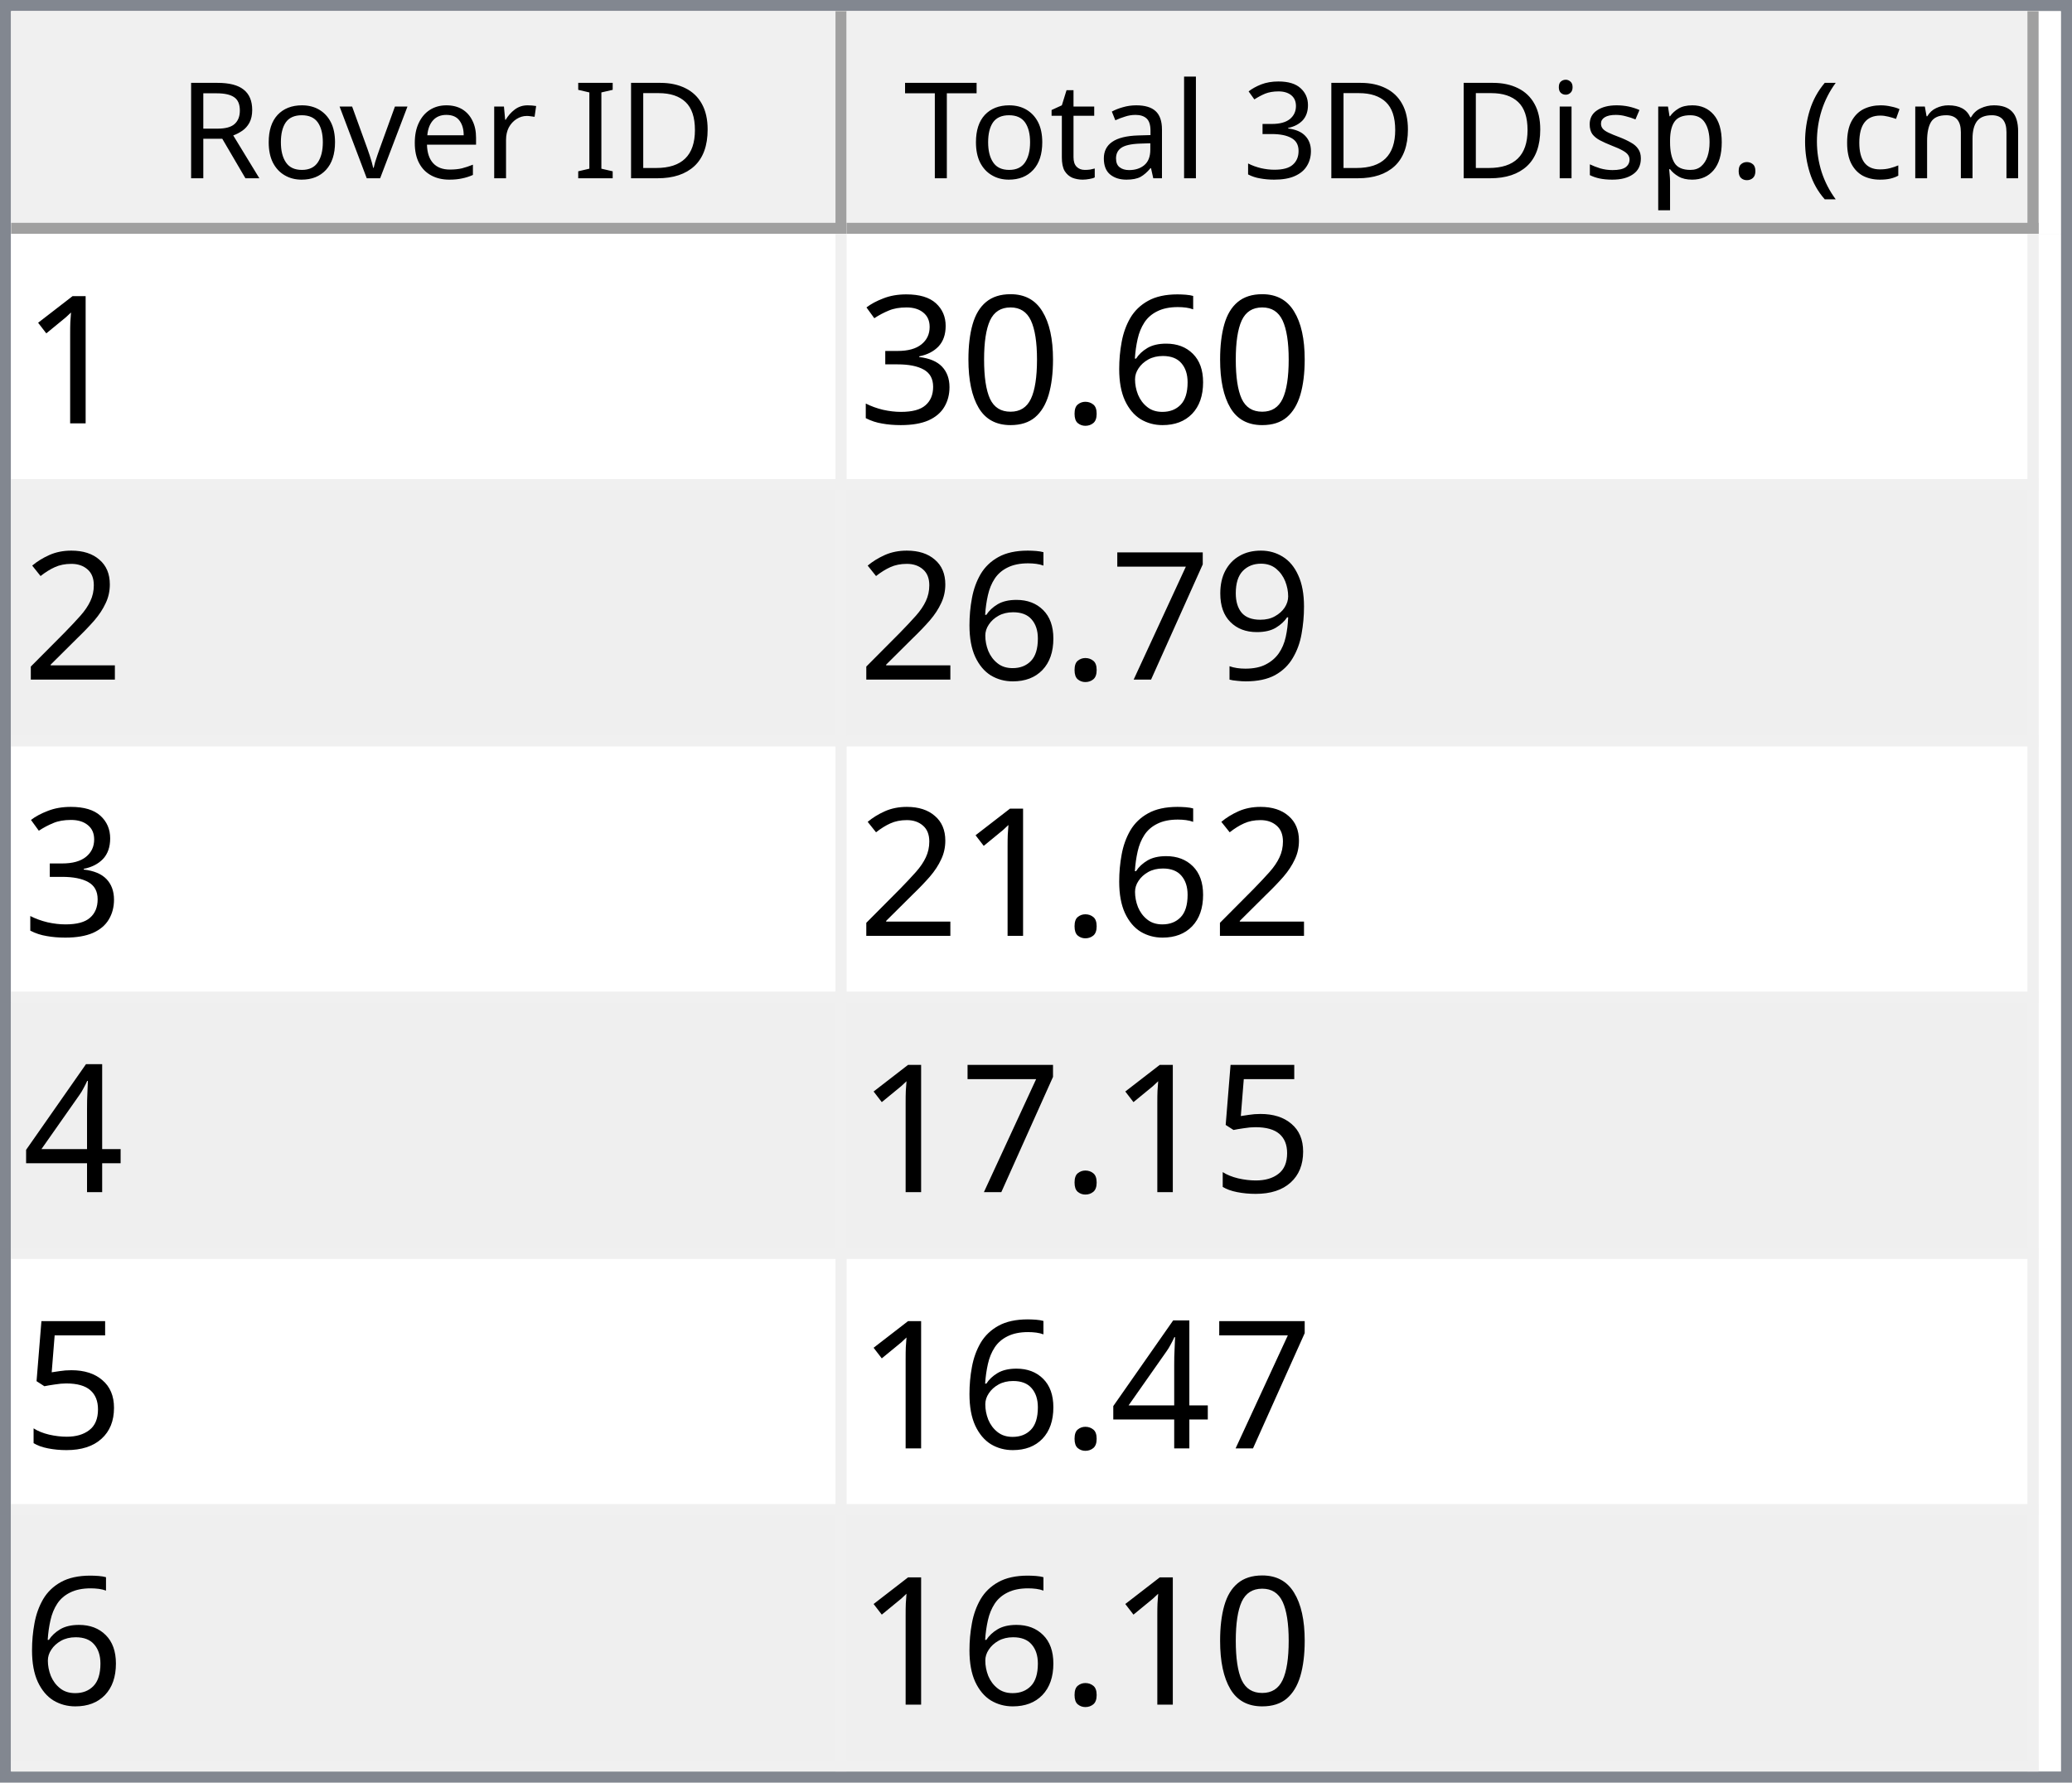
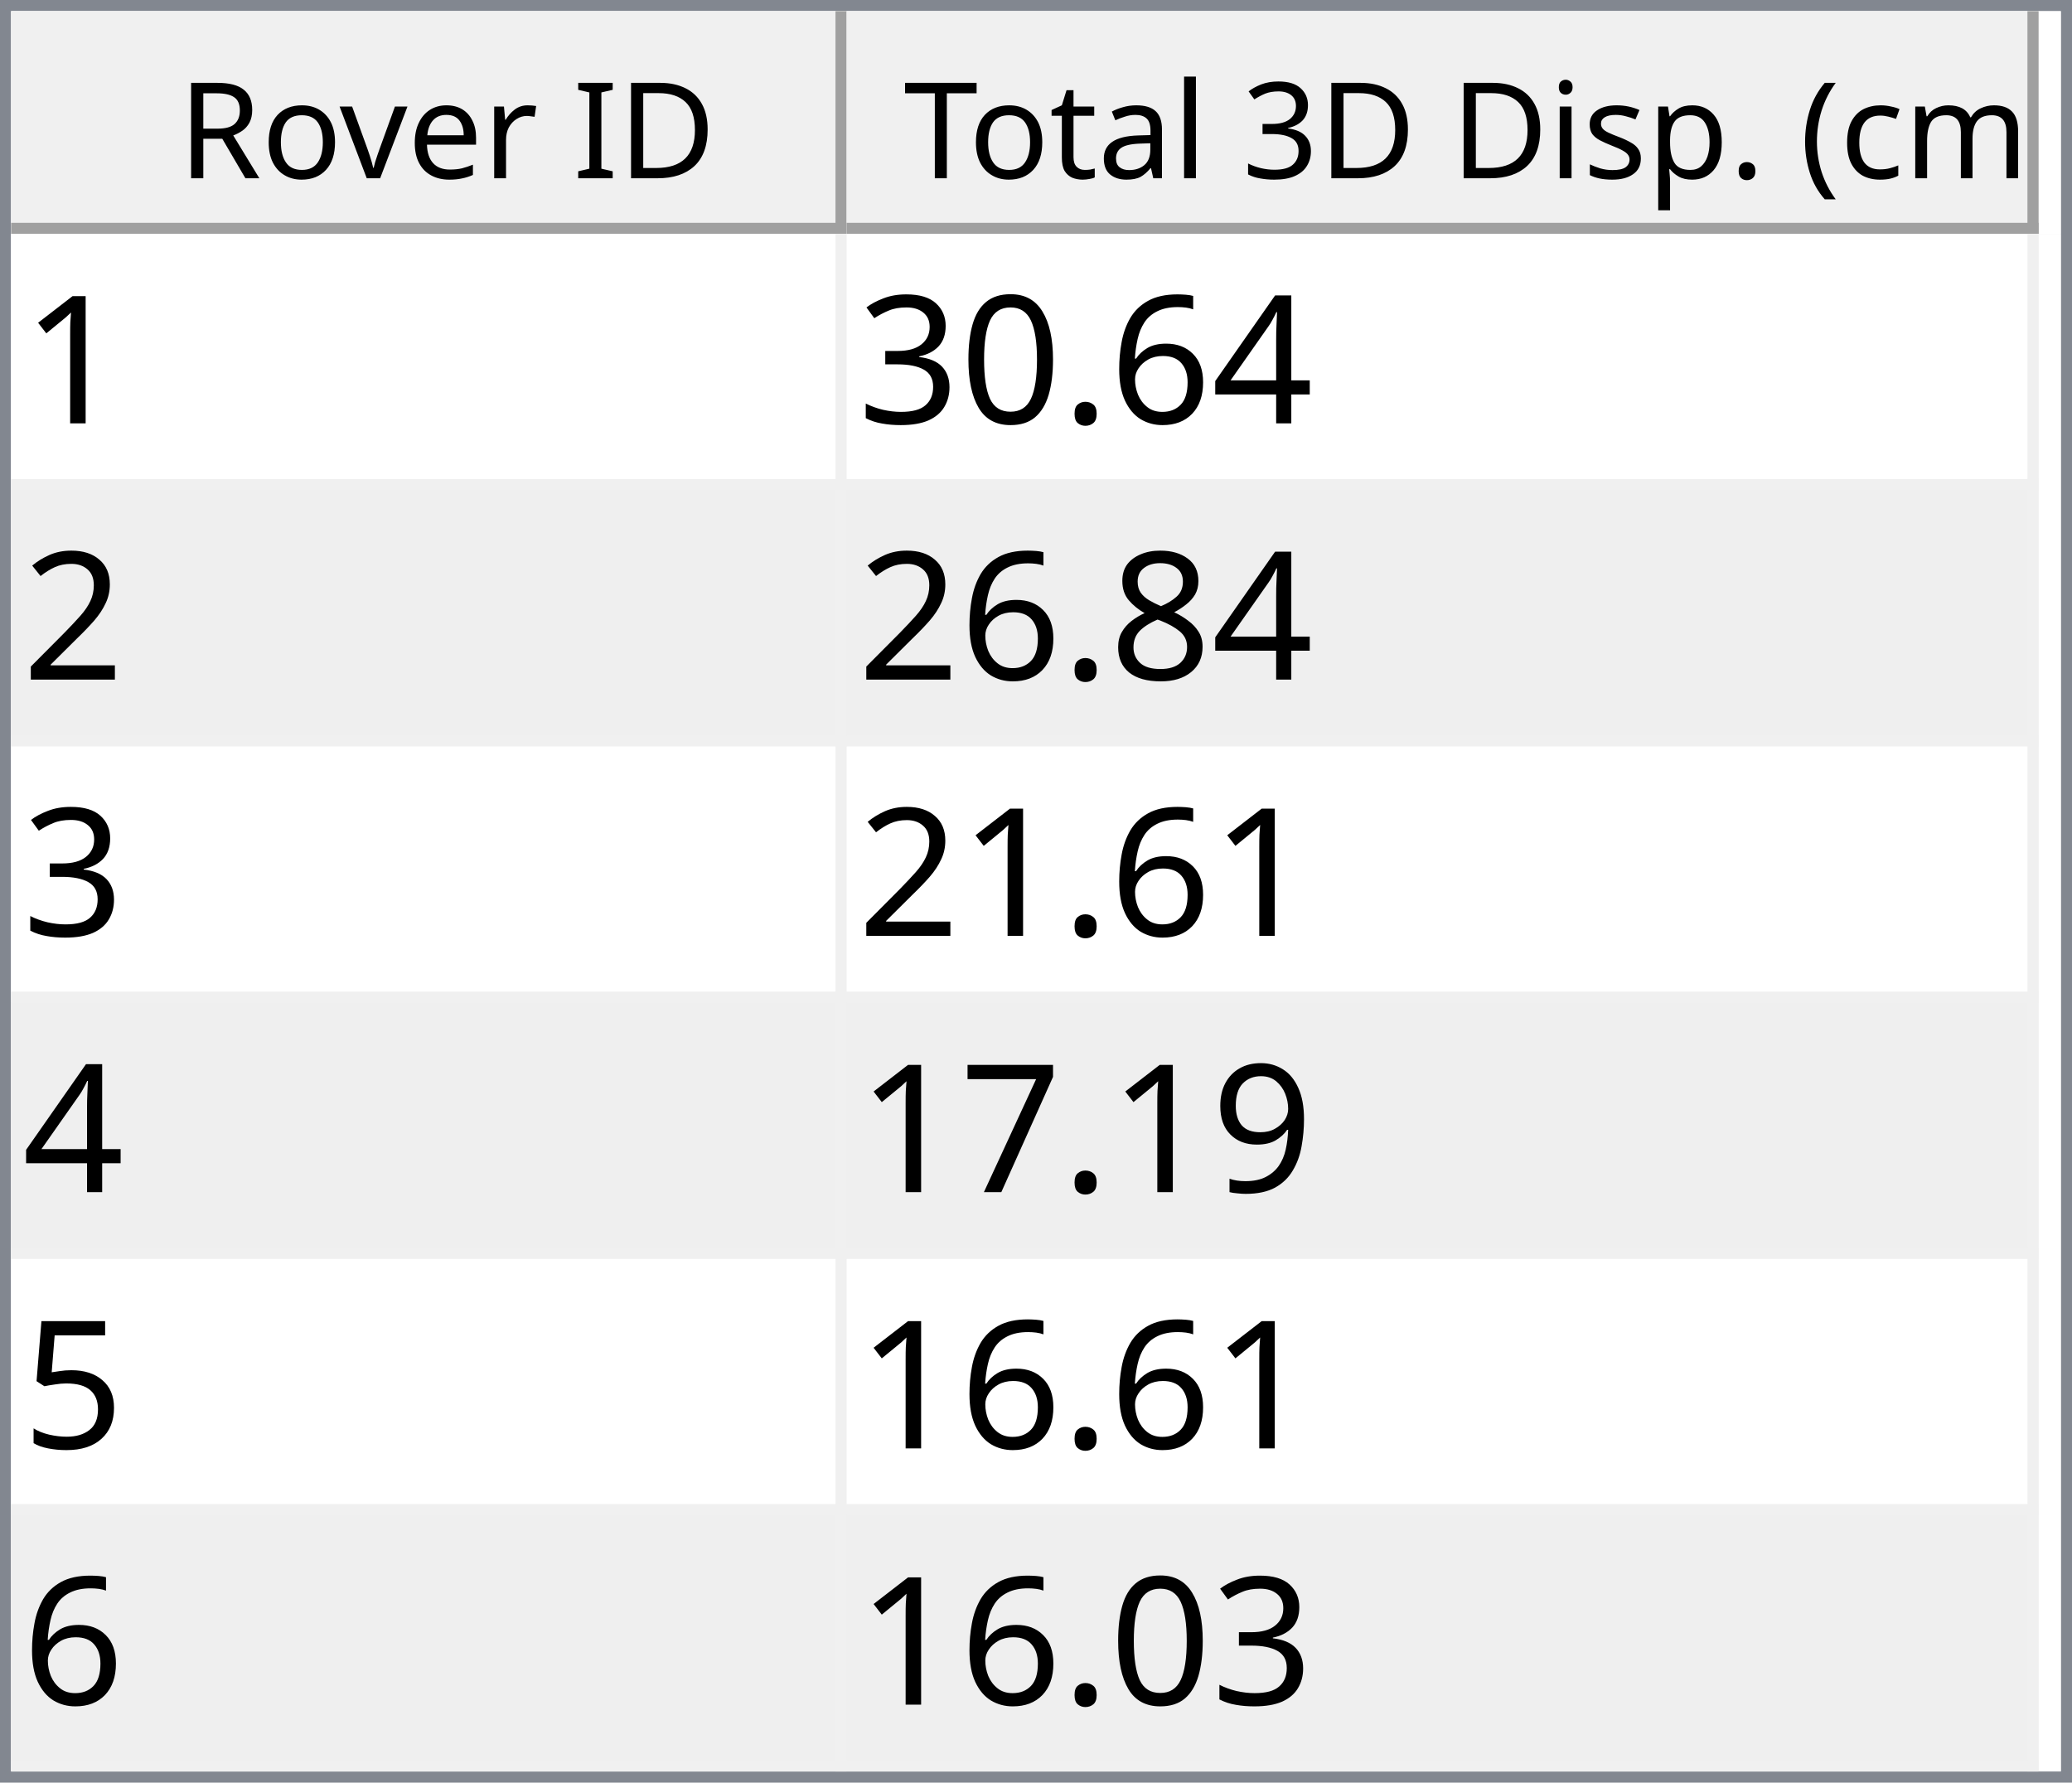
<svg xmlns="http://www.w3.org/2000/svg" style="fill-opacity:1; color-rendering:auto; color-interpolation:auto; text-rendering:auto; stroke:black; stroke-linecap:square; stroke-miterlimit:10; shape-rendering:auto; stroke-opacity:1; fill:black; stroke-dasharray:none; font-weight:normal; stroke-width:1; font-family:'Dialog'; font-style:normal; stroke-linejoin:miter; font-size:12px; stroke-dashoffset:0; image-rendering:auto;" width="186" height="160">
  <defs id="genericDefs" />
  <g>
    <defs id="defs1">
      <clipPath clipPathUnits="userSpaceOnUse" id="clipPath1">
        <path d="M0 0 L186 0 L186 160 L0 160 L0 0 Z" />
      </clipPath>
      <clipPath clipPathUnits="userSpaceOnUse" id="clipPath2">
        <path d="M0 0 L0 160 L186 160 L186 0 Z" />
      </clipPath>
      <clipPath clipPathUnits="userSpaceOnUse" id="clipPath3">
        <path d="M0 0 L0 20 L184 20 L184 0 Z" />
      </clipPath>
      <clipPath clipPathUnits="userSpaceOnUse" id="clipPath4">
        <path d="M0 0 L0 20 L75 20 L75 0 Z" />
      </clipPath>
      <clipPath clipPathUnits="userSpaceOnUse" id="clipPath5">
        <path d="M1 1 L1 19 L74 19 L74 1 Z" />
      </clipPath>
      <clipPath clipPathUnits="userSpaceOnUse" id="clipPath6">
        <path d="M0 0 L0 18 L73 18 L73 0 Z" />
      </clipPath>
      <clipPath clipPathUnits="userSpaceOnUse" id="clipPath7">
        <path d="M-0.5 -0.5 L-0.5 19.5 L74.5 19.5 L74.5 -0.5 Z" />
      </clipPath>
      <clipPath clipPathUnits="userSpaceOnUse" id="clipPath8">
        <path d="M0 0 L0 20 L107 20 L107 0 Z" />
      </clipPath>
      <clipPath clipPathUnits="userSpaceOnUse" id="clipPath9">
        <path d="M1 1 L1 19 L106 19 L106 1 Z" />
      </clipPath>
      <clipPath clipPathUnits="userSpaceOnUse" id="clipPath10">
        <path d="M0 0 L0 18 L105 18 L105 0 Z" />
      </clipPath>
      <clipPath clipPathUnits="userSpaceOnUse" id="clipPath11">
        <path d="M-0.5 -0.5 L-0.5 19.5 L106.5 19.5 L106.5 -0.5 Z" />
      </clipPath>
      <clipPath clipPathUnits="userSpaceOnUse" id="clipPath12">
        <path d="M0 0 L0 138 L184 138 L184 0 Z" />
      </clipPath>
      <clipPath clipPathUnits="userSpaceOnUse" id="clipPath13">
        <path d="M0 0 L0 138 L182 138 L182 0 Z" />
      </clipPath>
      <clipPath clipPathUnits="userSpaceOnUse" id="clipPath14">
        <path d="M-0.5 -0.5 L-0.5 137.5 L181.5 137.5 L181.5 -0.5 Z" />
      </clipPath>
      <clipPath clipPathUnits="userSpaceOnUse" id="clipPath15">
        <path d="M0 0 L0 22 L74 22 L74 0 Z" />
      </clipPath>
      <clipPath clipPathUnits="userSpaceOnUse" id="clipPath16">
        <path d="M0 0 L0 22 L106 22 L106 0 Z" />
      </clipPath>
      <font horiz-adv-x="64.551" id="font1">
        <font-face ascent="107.91" descent="25.098" units-per-em="100" style="font-style:normal; font-family:Segoe UI; font-weight:normal;" />
        <missing-glyph horiz-adv-x="64.551" d="M8.109 0 L8.109 68.266 L56.453 68.266 L56.453 0 L8.109 0 ZM15.328 7.234 L49.219 7.234 L49.219 61.031 L15.328 61.031 L15.328 7.234 Z" />
        <glyph unicode="D" horiz-adv-x="70.117" d="M9.188 0 L9.188 70.016 L28.516 70.016 Q65.531 70.016 65.531 35.891 Q65.531 19.672 55.25 9.836 Q44.969 0 27.734 0 L9.188 0 ZM17.391 62.594 L17.391 7.422 L27.828 7.422 Q41.609 7.422 49.273 14.797 Q56.938 22.172 56.938 35.688 Q56.938 62.594 28.328 62.594 L17.391 62.594 Z" />
        <glyph unicode="I" horiz-adv-x="26.611" d="M17.391 0 L9.188 0 L9.188 70.016 L17.391 70.016 L17.391 0 Z" />
        <glyph unicode=" " horiz-adv-x="27.393" d="" />
        <glyph unicode="r" horiz-adv-x="34.766" d="M34.188 41.891 Q32.078 43.5 28.125 43.5 Q23 43.5 19.555 38.672 Q16.109 33.844 16.109 25.484 L16.109 0 L8.109 0 L8.109 50 L16.109 50 L16.109 39.703 L16.312 39.703 Q18.016 44.969 21.531 47.922 Q25.047 50.875 29.391 50.875 Q32.516 50.875 34.188 50.203 L34.188 41.891 Z" />
        <glyph unicode="e" horiz-adv-x="52.295" d="M48.297 23 L12.984 23 Q13.188 14.656 17.484 10.109 Q21.781 5.562 29.297 5.562 Q37.75 5.562 44.828 11.141 L44.828 3.609 Q38.234 -1.172 27.391 -1.172 Q16.797 -1.172 10.742 5.641 Q4.688 12.453 4.688 24.812 Q4.688 36.469 11.305 43.82 Q17.922 51.172 27.734 51.172 Q37.547 51.172 42.922 44.828 Q48.297 38.484 48.297 27.203 L48.297 23 ZM40.094 29.781 Q40.047 36.719 36.75 40.578 Q33.453 44.438 27.594 44.438 Q21.922 44.438 17.969 40.383 Q14.016 36.328 13.094 29.781 L40.094 29.781 Z" />
        <glyph unicode="v" horiz-adv-x="47.9" d="M47.406 50 L27.484 0 L19.625 0 L0.688 50 L9.469 50 L22.172 13.672 Q23.578 9.672 23.922 6.688 L24.125 6.688 Q24.609 10.453 25.688 13.484 L38.969 50 L47.406 50 Z" />
        <glyph unicode="o" horiz-adv-x="58.594" d="M29 -1.172 Q17.922 -1.172 11.305 5.836 Q4.688 12.844 4.688 24.422 Q4.688 37.016 11.57 44.094 Q18.453 51.172 30.172 51.172 Q41.359 51.172 47.633 44.289 Q53.906 37.406 53.906 25.203 Q53.906 13.234 47.141 6.031 Q40.375 -1.172 29 -1.172 ZM29.594 44.438 Q21.875 44.438 17.383 39.188 Q12.891 33.938 12.891 24.703 Q12.891 15.828 17.43 10.695 Q21.969 5.562 29.594 5.562 Q37.359 5.562 41.531 10.594 Q45.703 15.625 45.703 24.906 Q45.703 34.281 41.531 39.359 Q37.359 44.438 29.594 44.438 Z" />
        <glyph unicode="R" horiz-adv-x="59.814" d="M59.375 0 L49.609 0 L37.891 19.625 Q36.281 22.359 34.766 24.289 Q33.25 26.219 31.664 27.438 Q30.078 28.656 28.25 29.219 Q26.422 29.781 24.125 29.781 L17.391 29.781 L17.391 0 L9.188 0 L9.188 70.016 L30.078 70.016 Q34.672 70.016 38.555 68.867 Q42.438 67.719 45.289 65.375 Q48.141 63.031 49.758 59.547 Q51.375 56.062 51.375 51.375 Q51.375 47.703 50.273 44.656 Q49.172 41.609 47.148 39.211 Q45.125 36.812 42.266 35.133 Q39.406 33.453 35.844 32.516 L35.844 32.328 Q37.594 31.547 38.891 30.547 Q40.188 29.547 41.359 28.18 Q42.531 26.812 43.68 25.078 Q44.828 23.344 46.234 21.047 L59.375 0 ZM17.391 62.594 L17.391 37.203 L28.516 37.203 Q31.594 37.203 34.203 38.133 Q36.812 39.062 38.719 40.797 Q40.625 42.531 41.703 45.047 Q42.781 47.562 42.781 50.688 Q42.781 56.297 39.141 59.445 Q35.5 62.594 28.609 62.594 L17.391 62.594 Z" />
        <glyph unicode=")" horiz-adv-x="30.176" d="M8.297 -15.922 L1.172 -15.922 Q16.406 2.344 16.406 26.812 Q16.406 51.469 1.078 70.016 L8.297 70.016 Q23.531 52.156 23.531 26.703 Q23.531 1.375 8.297 -15.922 Z" />
        <glyph unicode="m" horiz-adv-x="86.133" d="M79.109 0 L71.094 0 L71.094 28.719 Q71.094 37.016 68.531 40.727 Q65.969 44.438 59.906 44.438 Q54.781 44.438 51.195 39.75 Q47.609 35.062 47.609 28.516 L47.609 0 L39.594 0 L39.594 29.688 Q39.594 44.438 28.219 44.438 Q22.953 44.438 19.531 40.016 Q16.109 35.594 16.109 28.516 L16.109 0 L8.109 0 L8.109 50 L16.109 50 L16.109 42.094 L16.312 42.094 Q21.625 51.172 31.844 51.172 Q36.969 51.172 40.773 48.312 Q44.578 45.453 46 40.828 Q51.562 51.172 62.594 51.172 Q79.109 51.172 79.109 30.812 L79.109 0 Z" />
        <glyph unicode="c" horiz-adv-x="46.191" d="M42.188 2.297 Q36.422 -1.172 28.516 -1.172 Q17.828 -1.172 11.258 5.789 Q4.688 12.75 4.688 23.828 Q4.688 36.188 11.766 43.68 Q18.844 51.172 30.672 51.172 Q37.25 51.172 42.281 48.734 L42.281 40.531 Q36.719 44.438 30.375 44.438 Q22.703 44.438 17.797 38.945 Q12.891 33.453 12.891 24.516 Q12.891 15.719 17.508 10.641 Q22.125 5.562 29.891 5.562 Q36.422 5.562 42.188 9.906 L42.188 2.297 Z" />
        <glyph unicode="(" horiz-adv-x="30.176" d="M29.109 -15.922 L21.969 -15.922 Q6.844 1.375 6.844 26.703 Q6.844 52.156 21.969 70.016 L29.203 70.016 Q13.875 51.469 13.875 26.812 Q13.875 2.344 29.109 -15.922 Z" />
        <glyph unicode="." horiz-adv-x="21.68" d="M10.891 -1.078 Q8.641 -1.078 7.055 0.539 Q5.469 2.156 5.469 4.391 Q5.469 6.641 7.055 8.273 Q8.641 9.906 10.891 9.906 Q13.188 9.906 14.797 8.273 Q16.406 6.641 16.406 4.391 Q16.406 2.156 14.797 0.539 Q13.188 -1.078 10.891 -1.078 Z" />
        <glyph unicode="p" horiz-adv-x="58.789" d="M16.312 7.234 L16.109 7.234 L16.109 -23 L8.109 -23 L8.109 50 L16.109 50 L16.109 41.219 L16.312 41.219 Q22.219 51.172 33.594 51.172 Q43.266 51.172 48.688 44.461 Q54.109 37.75 54.109 26.469 Q54.109 13.922 48 6.375 Q41.891 -1.172 31.297 -1.172 Q21.578 -1.172 16.312 7.234 ZM16.109 27.391 L16.109 20.406 Q16.109 14.203 20.141 9.883 Q24.172 5.562 30.375 5.562 Q37.641 5.562 41.773 11.133 Q45.906 16.703 45.906 26.609 Q45.906 34.969 42.047 39.703 Q38.188 44.438 31.594 44.438 Q24.609 44.438 20.359 39.578 Q16.109 34.719 16.109 27.391 Z" />
        <glyph unicode="s" horiz-adv-x="42.432" d="M5.078 1.812 L5.078 10.406 Q11.625 5.562 19.484 5.562 Q30.031 5.562 30.031 12.594 Q30.031 14.594 29.125 15.992 Q28.219 17.391 26.68 18.461 Q25.141 19.531 23.07 20.383 Q21 21.234 18.609 22.172 Q15.281 23.484 12.766 24.828 Q10.25 26.172 8.57 27.859 Q6.891 29.547 6.031 31.695 Q5.172 33.844 5.172 36.719 Q5.172 40.234 6.789 42.945 Q8.406 45.656 11.086 47.484 Q13.766 49.312 17.211 50.242 Q20.656 51.172 24.312 51.172 Q30.812 51.172 35.938 48.922 L35.938 40.828 Q30.422 44.438 23.25 44.438 Q21 44.438 19.195 43.922 Q17.391 43.406 16.094 42.477 Q14.797 41.547 14.086 40.258 Q13.375 38.969 13.375 37.406 Q13.375 35.453 14.086 34.133 Q14.797 32.812 16.164 31.789 Q17.531 30.766 19.484 29.938 Q21.438 29.109 23.922 28.125 Q27.25 26.859 29.883 25.516 Q32.516 24.172 34.375 22.484 Q36.234 20.797 37.234 18.602 Q38.234 16.406 38.234 13.375 Q38.234 9.672 36.602 6.938 Q34.969 4.203 32.234 2.398 Q29.5 0.594 25.93 -0.289 Q22.359 -1.172 18.453 -1.172 Q10.75 -1.172 5.078 1.812 Z" />
        <glyph unicode="i" horiz-adv-x="24.219" d="M12.203 62.703 Q10.062 62.703 8.547 64.164 Q7.031 65.625 7.031 67.875 Q7.031 70.125 8.547 71.609 Q10.062 73.094 12.203 73.094 Q14.406 73.094 15.945 71.609 Q17.484 70.125 17.484 67.875 Q17.484 65.719 15.945 64.211 Q14.406 62.703 12.203 62.703 ZM16.109 0 L8.109 0 L8.109 50 L16.109 50 L16.109 0 Z" />
        <glyph unicode="3" horiz-adv-x="53.906" d="M46.531 19.828 Q46.531 15.094 44.75 11.211 Q42.969 7.328 39.719 4.57 Q36.469 1.812 31.93 0.297 Q27.391 -1.219 21.922 -1.219 Q11.922 -1.219 6 2.594 L6 11.188 Q13.094 5.609 22.219 5.609 Q25.875 5.609 28.828 6.539 Q31.781 7.469 33.906 9.227 Q36.031 10.984 37.18 13.477 Q38.328 15.969 38.328 19.094 Q38.328 32.812 18.797 32.812 L12.984 32.812 L12.984 39.594 L18.5 39.594 Q35.797 39.594 35.797 52.484 Q35.797 64.406 22.609 64.406 Q15.188 64.406 8.688 59.422 L8.688 67.188 Q15.375 71.188 24.609 71.188 Q29 71.188 32.57 69.969 Q36.141 68.75 38.68 66.555 Q41.219 64.359 42.609 61.281 Q44 58.203 44 54.5 Q44 40.672 30.031 36.719 L30.031 36.531 Q33.594 36.141 36.625 34.797 Q39.656 33.453 41.852 31.305 Q44.047 29.156 45.289 26.25 Q46.531 23.344 46.531 19.828 Z" />
        <glyph unicode="l" horiz-adv-x="24.219" d="M16.109 0 L8.109 0 L8.109 74.031 L16.109 74.031 L16.109 0 Z" />
        <glyph unicode="a" horiz-adv-x="50.879" d="M43.891 0 L35.891 0 L35.891 7.812 L35.688 7.812 Q30.469 -1.172 20.312 -1.172 Q12.844 -1.172 8.617 2.781 Q4.391 6.734 4.391 13.281 Q4.391 27.297 20.906 29.594 L35.891 31.688 Q35.891 44.438 25.594 44.438 Q16.547 44.438 9.281 38.281 L9.281 46.484 Q16.656 51.172 26.266 51.172 Q43.891 51.172 43.891 32.516 L43.891 0 ZM35.891 25.297 L23.828 23.641 Q18.266 22.859 15.43 20.875 Q12.594 18.891 12.594 13.875 Q12.594 10.203 15.211 7.883 Q17.828 5.562 22.172 5.562 Q28.125 5.562 32.008 9.742 Q35.891 13.922 35.891 20.312 L35.891 25.297 Z" />
        <glyph unicode="t" horiz-adv-x="33.887" d="M31.297 0.484 Q28.469 -1.078 23.828 -1.078 Q10.688 -1.078 10.688 13.578 L10.688 43.172 L2.094 43.172 L2.094 50 L10.688 50 L10.688 62.203 L18.703 64.797 L18.703 50 L31.297 50 L31.297 43.172 L18.703 43.172 L18.703 14.984 Q18.703 9.969 20.414 7.82 Q22.125 5.672 26.078 5.672 Q29.109 5.672 31.297 7.328 L31.297 0.484 Z" />
        <glyph unicode="T" horiz-adv-x="52.393" d="M50.594 62.594 L30.375 62.594 L30.375 0 L22.172 0 L22.172 62.594 L2 62.594 L2 70.016 L50.594 70.016 L50.594 62.594 Z" />
      </font>
      <font horiz-adv-x="75.0" id="font2">
        <font-face ascent="100.537" descent="21.973" units-per-em="100" style="font-style:normal; font-family:sans-serif; font-weight:normal;" />
        <missing-glyph horiz-adv-x="75.0" d="M12.5 0 L12.5 62.5 L62.5 62.5 L62.5 0 L12.5 0 ZM14.062 1.562 L60.938 1.562 L60.938 60.938 L14.062 60.938 L14.062 1.562 Z" />
        <glyph unicode="1" horiz-adv-x="55.615" d="M37.25 0 L28.469 0 L28.469 56 Q25.297 52.984 20.141 49.953 Q14.984 46.922 10.891 45.406 L10.891 53.906 Q18.266 57.375 23.781 62.305 Q29.297 67.234 31.594 71.875 L37.25 71.875 L37.25 0 Z" />
+         <glyph unicode="4" horiz-adv-x="55.615" d="M32.328 0 L32.328 17.141 L1.266 17.141 L1.266 25.203 L33.938 71.578 L41.109 71.578 L41.109 25.203 L50.781 25.203 L50.781 17.141 L41.109 17.141 L41.109 0 L32.328 0 ZM32.328 25.203 L32.328 57.469 L9.906 25.203 L32.328 25.203 Z" />
        <glyph unicode="6" horiz-adv-x="55.615" d="M49.75 54.047 L41.016 53.375 Q39.844 58.547 37.703 60.891 Q34.125 64.656 28.906 64.656 Q24.703 64.656 21.531 62.312 Q17.391 59.281 14.992 53.469 Q12.594 47.656 12.5 36.922 Q15.672 41.75 20.266 44.094 Q24.859 46.438 29.891 46.438 Q38.672 46.438 44.852 39.969 Q51.031 33.5 51.031 23.25 Q51.031 16.5 48.125 10.719 Q45.219 4.938 40.141 1.859 Q35.062 -1.219 28.609 -1.219 Q17.625 -1.219 10.695 6.859 Q3.766 14.938 3.766 33.5 Q3.766 54.25 11.422 63.672 Q18.109 71.875 29.438 71.875 Q37.891 71.875 43.289 67.141 Q48.688 62.406 49.75 54.047 ZM13.875 23.188 Q13.875 18.656 15.797 14.508 Q17.719 10.359 21.188 8.18 Q24.656 6 28.469 6 Q34.031 6 38.039 10.492 Q42.047 14.984 42.047 22.703 Q42.047 30.125 38.086 34.398 Q34.125 38.672 28.125 38.672 Q22.172 38.672 18.023 34.398 Q13.875 30.125 13.875 23.188 Z" />
        <glyph unicode="." horiz-adv-x="27.783" d="M9.078 0 L9.078 10.016 L19.094 10.016 L19.094 0 L9.078 0 Z" />
        <glyph unicode="0" horiz-adv-x="55.615" d="M4.156 35.297 Q4.156 48 6.766 55.742 Q9.375 63.484 14.523 67.68 Q19.672 71.875 27.484 71.875 Q33.25 71.875 37.594 69.555 Q41.938 67.234 44.773 62.867 Q47.609 58.5 49.219 52.227 Q50.828 45.953 50.828 35.297 Q50.828 22.703 48.242 14.969 Q45.656 7.234 40.508 3.008 Q35.359 -1.219 27.484 -1.219 Q17.141 -1.219 11.234 6.203 Q4.156 15.141 4.156 35.297 ZM13.188 35.297 Q13.188 17.672 17.312 11.836 Q21.438 6 27.484 6 Q33.547 6 37.672 11.859 Q41.797 17.719 41.797 35.297 Q41.797 52.984 37.672 58.789 Q33.547 64.594 27.391 64.594 Q21.344 64.594 17.719 59.469 Q13.188 52.938 13.188 35.297 Z" />
        <glyph unicode="3" horiz-adv-x="55.615" d="M4.203 18.891 L12.984 20.062 Q14.5 12.594 18.141 9.297 Q21.781 6 27 6 Q33.203 6 37.477 10.297 Q41.75 14.594 41.75 20.953 Q41.75 27 37.797 30.93 Q33.844 34.859 27.734 34.859 Q25.25 34.859 21.531 33.891 L22.516 41.609 Q23.391 41.5 23.922 41.5 Q29.547 41.5 34.039 44.43 Q38.531 47.359 38.531 53.469 Q38.531 58.297 35.258 61.477 Q31.984 64.656 26.812 64.656 Q21.688 64.656 18.266 61.43 Q14.844 58.203 13.875 51.766 L5.078 53.328 Q6.688 62.156 12.398 67.016 Q18.109 71.875 26.609 71.875 Q32.469 71.875 37.398 69.359 Q42.328 66.844 44.945 62.5 Q47.562 58.156 47.562 53.266 Q47.562 48.641 45.07 44.828 Q42.578 41.016 37.703 38.766 Q44.047 37.312 47.562 32.695 Q51.078 28.078 51.078 21.141 Q51.078 11.766 44.242 5.25 Q37.406 -1.266 26.953 -1.266 Q17.531 -1.266 11.305 4.352 Q5.078 9.969 4.203 18.891 Z" />
        <glyph unicode="2" horiz-adv-x="55.615" d="M50.344 8.453 L50.344 0 L3.031 0 Q2.938 3.172 4.047 6.109 Q5.859 10.938 9.836 15.625 Q13.812 20.312 21.344 26.469 Q33.016 36.031 37.117 41.625 Q41.219 47.219 41.219 52.203 Q41.219 57.422 37.477 61.008 Q33.734 64.594 27.734 64.594 Q21.391 64.594 17.578 60.789 Q13.766 56.984 13.719 50.25 L4.688 51.172 Q5.609 61.281 11.664 66.578 Q17.719 71.875 27.938 71.875 Q38.234 71.875 44.242 66.164 Q50.25 60.453 50.25 52 Q50.25 47.703 48.492 43.555 Q46.734 39.406 42.656 34.812 Q38.578 30.219 29.109 22.219 Q21.188 15.578 18.945 13.211 Q16.703 10.844 15.234 8.453 L50.344 8.453 Z" />
+         <glyph unicode="8" horiz-adv-x="55.615" d="M17.672 38.812 Q12.203 40.828 9.57 44.539 Q6.938 48.25 6.938 53.422 Q6.938 61.234 12.555 66.555 Q18.172 71.875 27.484 71.875 Q36.859 71.875 42.578 66.43 Q48.297 60.984 48.297 53.172 Q48.297 48.188 45.68 44.508 Q43.062 40.828 37.75 38.812 Q44.344 36.672 47.781 31.883 Q51.219 27.094 51.219 20.453 Q51.219 11.281 44.727 5.031 Q38.234 -1.219 27.641 -1.219 Q17.047 -1.219 10.547 5.055 Q4.047 11.328 4.047 20.703 Q4.047 27.688 7.594 32.398 Q11.141 37.109 17.672 38.812 ZM15.922 53.719 Q15.922 48.641 19.195 45.414 Q22.469 42.188 27.688 42.188 Q32.766 42.188 36.016 45.383 Q39.266 48.578 39.266 53.219 Q39.266 58.062 35.914 61.359 Q32.562 64.656 27.594 64.656 Q22.562 64.656 19.242 61.43 Q15.922 58.203 15.922 53.719 ZM13.094 20.656 Q13.094 16.891 14.875 13.375 Q16.656 9.859 20.172 7.93 Q23.688 6 27.734 6 Q34.031 6 38.133 10.055 Q42.234 14.109 42.234 20.359 Q42.234 26.703 38.016 30.859 Q33.797 35.016 27.438 35.016 Q21.234 35.016 17.164 30.914 Q13.094 26.812 13.094 20.656 Z" />
        <glyph unicode="9" horiz-adv-x="55.615" d="M5.469 16.547 L13.922 17.328 Q14.984 11.375 18.016 8.688 Q21.047 6 25.781 6 Q29.828 6 32.883 7.859 Q35.938 9.719 37.891 12.82 Q39.844 15.922 41.164 21.195 Q42.484 26.469 42.484 31.938 Q42.484 32.516 42.438 33.688 Q39.797 29.5 35.234 26.883 Q30.672 24.266 25.344 24.266 Q16.453 24.266 10.305 30.711 Q4.156 37.156 4.156 47.703 Q4.156 58.594 10.578 65.234 Q17 71.875 26.656 71.875 Q33.641 71.875 39.43 68.117 Q45.219 64.359 48.219 57.398 Q51.219 50.438 51.219 37.25 Q51.219 23.531 48.242 15.406 Q45.266 7.281 39.383 3.031 Q33.5 -1.219 25.594 -1.219 Q17.188 -1.219 11.867 3.445 Q6.547 8.109 5.469 16.547 ZM41.453 48.141 Q41.453 55.719 37.43 60.156 Q33.406 64.594 27.734 64.594 Q21.875 64.594 17.531 59.812 Q13.188 55.031 13.188 47.406 Q13.188 40.578 17.312 36.305 Q21.438 32.031 27.484 32.031 Q33.594 32.031 37.523 36.305 Q41.453 40.578 41.453 48.141 Z" />
        <glyph unicode="7" horiz-adv-x="55.615" d="M4.734 62.203 L4.734 70.656 L51.078 70.656 L51.078 63.812 Q44.234 56.547 37.523 44.484 Q30.812 32.422 27.156 19.672 Q24.516 10.688 23.781 0 L14.75 0 Q14.891 8.453 18.062 20.414 Q21.234 32.375 27.172 43.484 Q33.109 54.594 39.797 62.203 L4.734 62.203 Z" />
-         <glyph unicode="4" horiz-adv-x="55.615" d="M32.328 0 L32.328 17.141 L1.266 17.141 L1.266 25.203 L33.938 71.578 L41.109 71.578 L41.109 25.203 L50.781 25.203 L50.781 17.141 L41.109 17.141 L41.109 0 L32.328 0 ZM32.328 25.203 L32.328 57.469 L9.906 25.203 L32.328 25.203 Z" />
        <glyph unicode="5" horiz-adv-x="55.615" d="M4.156 18.75 L13.375 19.531 Q14.406 12.797 18.141 9.398 Q21.875 6 27.156 6 Q33.5 6 37.891 10.789 Q42.281 15.578 42.281 23.484 Q42.281 31 38.062 35.352 Q33.844 39.703 27 39.703 Q22.75 39.703 19.336 37.773 Q15.922 35.844 13.969 32.766 L5.719 33.844 L12.641 70.609 L48.25 70.609 L48.25 62.203 L19.672 62.203 L15.828 42.969 Q22.266 47.469 29.344 47.469 Q38.719 47.469 45.164 40.969 Q51.609 34.469 51.609 24.266 Q51.609 14.547 45.953 7.469 Q39.062 -1.219 27.156 -1.219 Q17.391 -1.219 11.211 4.25 Q5.031 9.719 4.156 18.75 Z" />
      </font>
    </defs>
    <g style="fill:white; stroke:white;">
      <rect x="0" y="0" width="186" style="clip-path:url(#clipPath1); stroke:none;" height="160" />
    </g>
    <g style="fill:white; text-rendering:optimizeSpeed; color-rendering:optimizeSpeed; image-rendering:optimizeSpeed; shape-rendering:crispEdges; stroke:white; color-interpolation:sRGB;">
      <rect x="0" width="186" height="160" y="0" style="stroke:none;" />
      <path style="stroke:none;" d="M0 160 L186 160 L186 0 L0 0 Z" />
    </g>
    <g style="fill:rgb(240,240,240); font-family:'Segoe UI'; stroke:rgb(240,240,240);">
      <rect x="0" y="0" width="186" style="clip-path:url(#clipPath2); stroke:none;" height="160" />
    </g>
    <g style="fill:rgb(130,135,144); font-family:'Segoe UI'; stroke:rgb(130,135,144);">
      <path d="M0 0 L186 0 L186 160 L0 160 L0 0 ZM1 1 L185 1 L185 159 L1 159 L1 1 Z" style="fill-rule:evenodd; clip-path:url(#clipPath2); stroke:none;" />
    </g>
    <g style="fill:white; font-family:'Segoe UI'; stroke:white;" transform="translate(1,1)">
      <rect x="0" y="0" width="184" style="clip-path:url(#clipPath3); stroke:none;" height="20" />
    </g>
    <g style="fill:rgb(240,240,240); font-family:'Segoe UI'; stroke:rgb(240,240,240);" transform="translate(1,1)">
      <rect x="0" y="0" width="75" style="clip-path:url(#clipPath4); stroke:none;" height="20" />
    </g>
    <g style="font-family:'Segoe UI';" transform="translate(2,2)">
      <text x="14" xml:space="preserve" y="14" style="clip-path:url(#clipPath6); stroke:none;">Rover ID</text>
    </g>
    <g style="fill:rgb(160,160,160); font-family:'Segoe UI'; stroke:rgb(160,160,160); stroke-linejoin:bevel;" transform="translate(1.5,1.5)">
      <line x1="74" x2="74" y1="0" style="fill:none; clip-path:url(#clipPath7);" y2="19" />
    </g>
    <g style="fill:rgb(160,160,160); font-family:'Segoe UI'; stroke:rgb(160,160,160); stroke-linejoin:bevel;" transform="matrix(1,0,0,1,1,1) translate(0.5,0.5)">
      <line x1="0" x2="74" y1="19" style="fill:none; clip-path:url(#clipPath7);" y2="19" />
    </g>
    <g style="fill:rgb(240,240,240); font-family:'Segoe UI'; stroke:rgb(240,240,240);" transform="translate(76,1)">
      <rect x="0" y="0" width="107" style="clip-path:url(#clipPath8); stroke:none;" height="20" />
    </g>
    <g style="font-family:'Segoe UI';" transform="translate(77,2)">
      <text x="1" xml:space="preserve" y="14" style="clip-path:url(#clipPath10); stroke:none;"> Total 3D Disp. (cm)</text>
    </g>
    <g style="fill:rgb(160,160,160); font-family:'Segoe UI'; stroke:rgb(160,160,160); stroke-linejoin:bevel;" transform="translate(76.5,1.5)">
      <line x1="106" x2="106" y1="0" style="fill:none; clip-path:url(#clipPath11);" y2="19" />
    </g>
    <g style="fill:rgb(160,160,160); font-family:'Segoe UI'; stroke:rgb(160,160,160); stroke-linejoin:bevel;" transform="matrix(1,0,0,1,76,1) translate(0.5,0.5)">
      <line x1="0" x2="106" y1="19" style="fill:none; clip-path:url(#clipPath11);" y2="19" />
    </g>
    <g style="fill:white; font-family:'Segoe UI'; stroke:white;" transform="translate(1,21)">
      <rect x="0" y="0" width="184" style="clip-path:url(#clipPath12); stroke:none;" height="138" />
    </g>
    <g style="fill:rgb(240,240,240); font-size:16px; font-family:sans-serif; stroke:rgb(240,240,240);" transform="translate(1,21)">
      <rect x="0" y="0" width="182" style="clip-path:url(#clipPath13); stroke:none;" height="138" />
      <line transform="translate(0.5,0.5)" x1="0" x2="181" y1="22" style="clip-path:url(#clipPath14); fill:none; stroke-linejoin:bevel;" y2="22" />
    </g>
    <g transform="matrix(1,0,0,1,1,21) translate(0.5,0.5)" style="fill:rgb(240,240,240); font-size:16px; font-family:sans-serif; stroke:rgb(240,240,240); stroke-linejoin:bevel;">
      <line x1="0" x2="181" y1="45" style="fill:none; clip-path:url(#clipPath14);" y2="45" />
    </g>
    <g transform="matrix(1,0,0,1,1,21) translate(0.5,0.5)" style="fill:rgb(240,240,240); font-size:16px; font-family:sans-serif; stroke:rgb(240,240,240); stroke-linejoin:bevel;">
      <line x1="0" x2="181" y1="68" style="fill:none; clip-path:url(#clipPath14);" y2="68" />
    </g>
    <g transform="matrix(1,0,0,1,1,21) translate(0.5,0.5)" style="fill:rgb(240,240,240); font-size:16px; font-family:sans-serif; stroke:rgb(240,240,240); stroke-linejoin:bevel;">
      <line x1="0" x2="181" y1="91" style="fill:none; clip-path:url(#clipPath14);" y2="91" />
    </g>
    <g transform="matrix(1,0,0,1,1,21) translate(0.5,0.5)" style="fill:rgb(240,240,240); font-size:16px; font-family:sans-serif; stroke:rgb(240,240,240); stroke-linejoin:bevel;">
      <line x1="0" x2="181" y1="114" style="fill:none; clip-path:url(#clipPath14);" y2="114" />
    </g>
    <g transform="matrix(1,0,0,1,1,21) translate(0.5,0.5)" style="fill:rgb(240,240,240); font-size:16px; font-family:sans-serif; stroke:rgb(240,240,240); stroke-linejoin:bevel;">
      <line x1="0" x2="181" y1="137" style="fill:none; clip-path:url(#clipPath14);" y2="137" />
    </g>
    <g transform="matrix(1,0,0,1,1,21) translate(0.5,0.5)" style="fill:rgb(240,240,240); font-size:16px; font-family:sans-serif; stroke:rgb(240,240,240); stroke-linejoin:bevel;">
      <line x1="74" x2="74" y1="0" style="fill:none; clip-path:url(#clipPath14);" y2="137" />
    </g>
    <g transform="matrix(1,0,0,1,1,21) translate(0.5,0.5)" style="fill:rgb(240,240,240); font-size:16px; font-family:sans-serif; stroke:rgb(240,240,240); stroke-linejoin:bevel;">
      <line x1="181" x2="181" y1="0" style="fill:none; clip-path:url(#clipPath14);" y2="137" />
    </g>
    <g style="fill:white; font-size:16px; font-family:sans-serif; stroke:white;" transform="matrix(1,0,0,1,1,21)">
      <rect x="0" y="0" width="74" style="clip-path:url(#clipPath15); stroke:none;" height="22" />
      <text x="1" y="17" style="fill:black; clip-path:url(#clipPath15); stroke:none;" xml:space="preserve">1</text>
    </g>
    <g style="fill:white; font-size:16px; font-family:sans-serif; stroke:white;" transform="matrix(1,0,0,1,1,21) translate(75,0)">
      <rect x="0" y="0" width="106" style="clip-path:url(#clipPath16); stroke:none;" height="22" />
-       <text x="1" y="17" style="fill:black; clip-path:url(#clipPath16); stroke:none;" xml:space="preserve">30.60</text>
+       <text x="1" y="17" style="fill:black; clip-path:url(#clipPath16); stroke:none;" xml:space="preserve">30.64</text>
    </g>
    <g style="fill:rgb(239,239,239); font-size:16px; font-family:sans-serif; stroke:rgb(239,239,239);" transform="matrix(1,0,0,1,1,21) translate(0,23)">
      <rect x="0" y="0" width="74" style="clip-path:url(#clipPath15); stroke:none;" height="22" />
      <text x="1" y="17" style="fill:black; clip-path:url(#clipPath15); stroke:none;" xml:space="preserve">2</text>
    </g>
    <g style="fill:rgb(239,239,239); font-size:16px; font-family:sans-serif; stroke:rgb(239,239,239);" transform="matrix(1,0,0,1,1,21) translate(75,23)">
      <rect x="0" y="0" width="106" style="clip-path:url(#clipPath16); stroke:none;" height="22" />
-       <text x="1" y="17" style="fill:black; clip-path:url(#clipPath16); stroke:none;" xml:space="preserve">26.79</text>
+       <text x="1" y="17" style="fill:black; clip-path:url(#clipPath16); stroke:none;" xml:space="preserve">26.84</text>
    </g>
    <g style="fill:white; font-size:16px; font-family:sans-serif; stroke:white;" transform="matrix(1,0,0,1,1,21) translate(0,46)">
      <rect x="0" y="0" width="74" style="clip-path:url(#clipPath15); stroke:none;" height="22" />
      <text x="1" y="17" style="fill:black; clip-path:url(#clipPath15); stroke:none;" xml:space="preserve">3</text>
    </g>
    <g style="fill:white; font-size:16px; font-family:sans-serif; stroke:white;" transform="matrix(1,0,0,1,1,21) translate(75,46)">
      <rect x="0" y="0" width="106" style="clip-path:url(#clipPath16); stroke:none;" height="22" />
-       <text x="1" y="17" style="fill:black; clip-path:url(#clipPath16); stroke:none;" xml:space="preserve">21.62</text>
+       <text x="1" y="17" style="fill:black; clip-path:url(#clipPath16); stroke:none;" xml:space="preserve">21.61</text>
    </g>
    <g style="fill:rgb(239,239,239); font-size:16px; font-family:sans-serif; stroke:rgb(239,239,239);" transform="matrix(1,0,0,1,1,21) translate(0,69)">
      <rect x="0" y="0" width="74" style="clip-path:url(#clipPath15); stroke:none;" height="22" />
      <text x="1" y="17" style="fill:black; clip-path:url(#clipPath15); stroke:none;" xml:space="preserve">4</text>
    </g>
    <g style="fill:rgb(239,239,239); font-size:16px; font-family:sans-serif; stroke:rgb(239,239,239);" transform="matrix(1,0,0,1,1,21) translate(75,69)">
      <rect x="0" y="0" width="106" style="clip-path:url(#clipPath16); stroke:none;" height="22" />
-       <text x="1" y="17" style="fill:black; clip-path:url(#clipPath16); stroke:none;" xml:space="preserve">17.15</text>
+       <text x="1" y="17" style="fill:black; clip-path:url(#clipPath16); stroke:none;" xml:space="preserve">17.19</text>
    </g>
    <g style="fill:white; font-size:16px; font-family:sans-serif; stroke:white;" transform="matrix(1,0,0,1,1,21) translate(0,92)">
      <rect x="0" y="0" width="74" style="clip-path:url(#clipPath15); stroke:none;" height="22" />
      <text x="1" y="17" style="fill:black; clip-path:url(#clipPath15); stroke:none;" xml:space="preserve">5</text>
    </g>
    <g style="fill:white; font-size:16px; font-family:sans-serif; stroke:white;" transform="matrix(1,0,0,1,1,21) translate(75,92)">
      <rect x="0" y="0" width="106" style="clip-path:url(#clipPath16); stroke:none;" height="22" />
-       <text x="1" y="17" style="fill:black; clip-path:url(#clipPath16); stroke:none;" xml:space="preserve">16.47</text>
+       <text x="1" y="17" style="fill:black; clip-path:url(#clipPath16); stroke:none;" xml:space="preserve">16.61</text>
    </g>
    <g style="fill:rgb(239,239,239); font-size:16px; font-family:sans-serif; stroke:rgb(239,239,239);" transform="matrix(1,0,0,1,1,21) translate(0,115)">
      <rect x="0" y="0" width="74" style="clip-path:url(#clipPath15); stroke:none;" height="22" />
      <text x="1" y="17" style="fill:black; clip-path:url(#clipPath15); stroke:none;" xml:space="preserve">6</text>
    </g>
    <g style="fill:rgb(239,239,239); font-size:16px; font-family:sans-serif; stroke:rgb(239,239,239);" transform="matrix(1,0,0,1,1,21) translate(75,115)">
      <rect x="0" y="0" width="106" style="clip-path:url(#clipPath16); stroke:none;" height="22" />
-       <text x="1" y="17" style="fill:black; clip-path:url(#clipPath16); stroke:none;" xml:space="preserve">16.10</text>
+       <text x="1" y="17" style="fill:black; clip-path:url(#clipPath16); stroke:none;" xml:space="preserve">16.03</text>
    </g>
  </g>
</svg>
